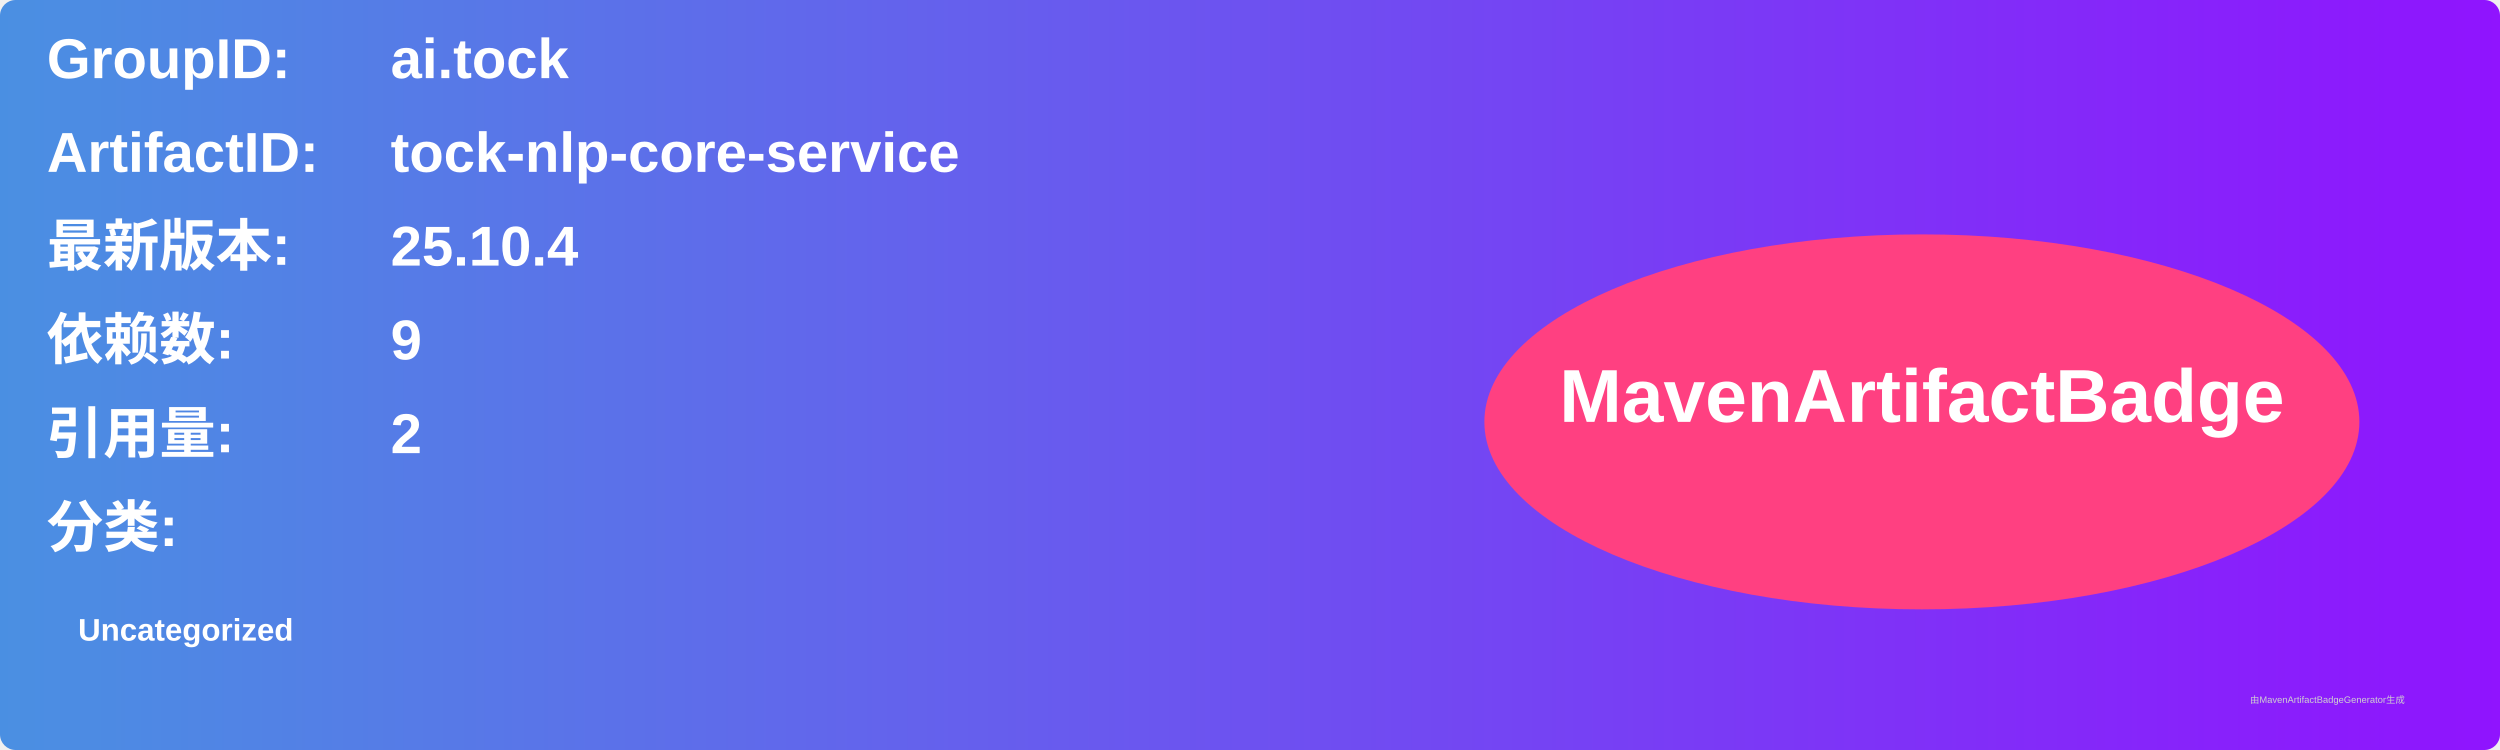
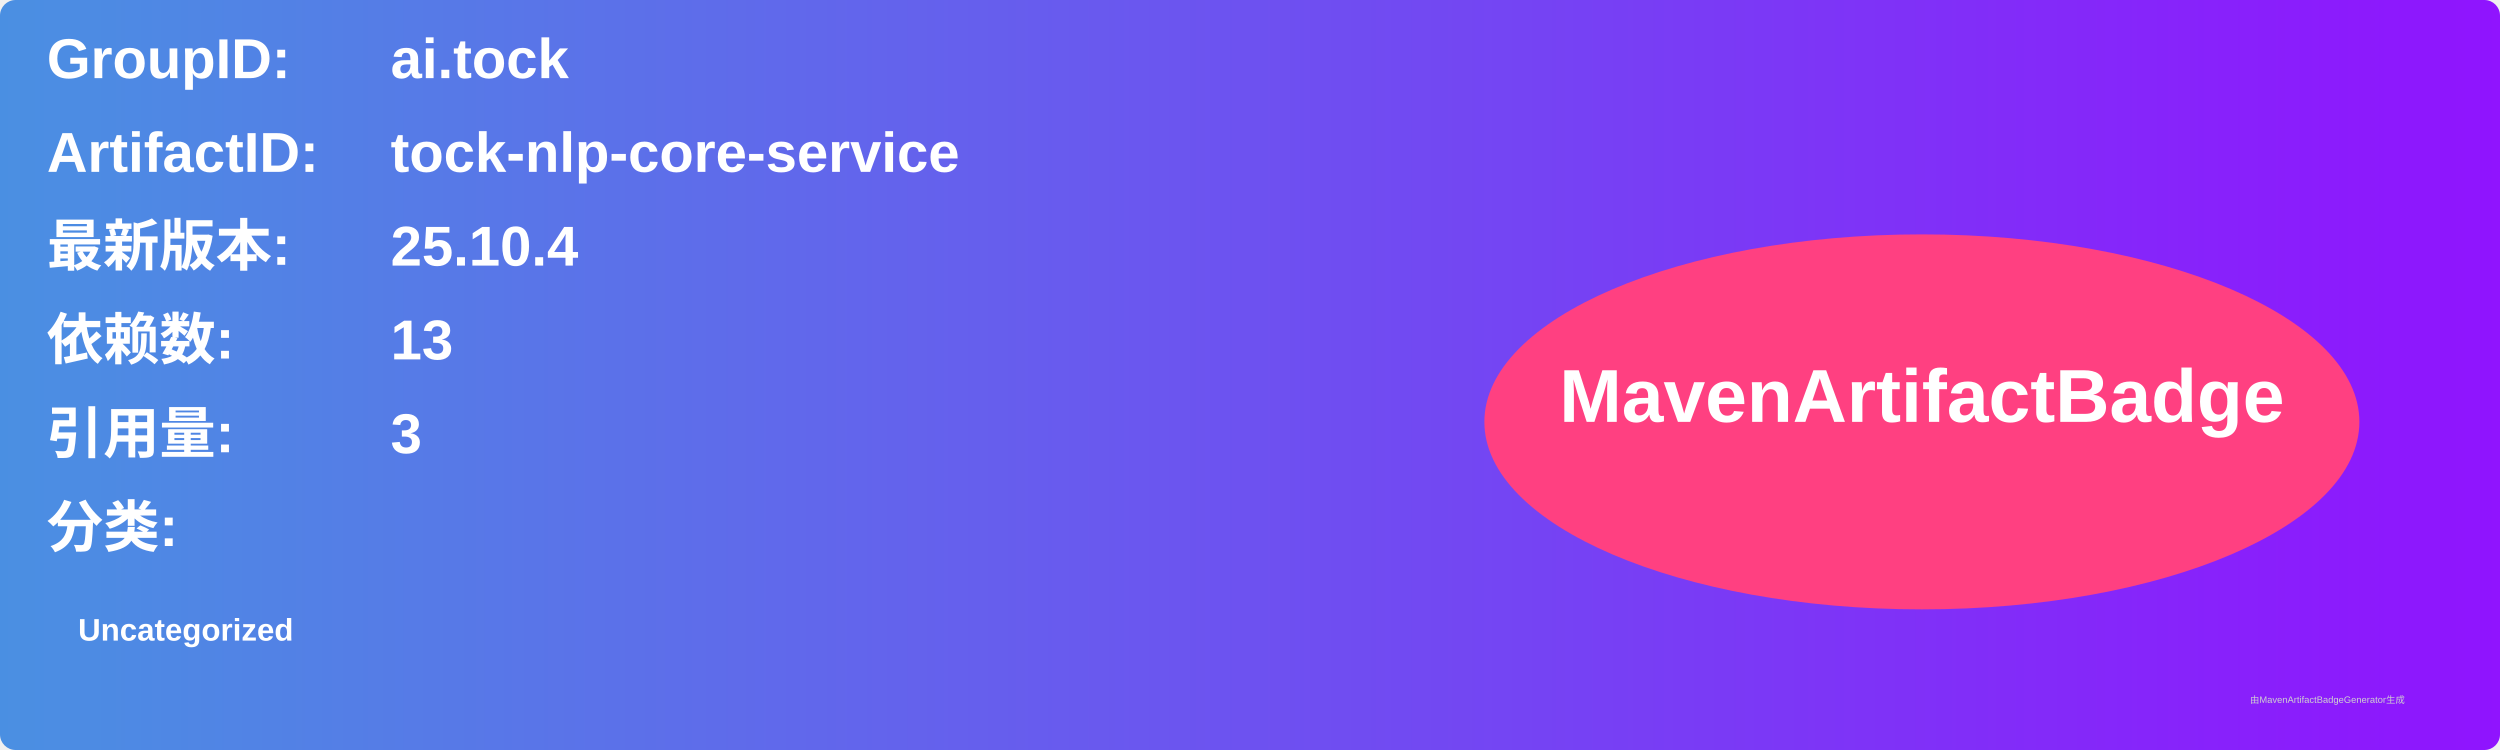
<svg xmlns="http://www.w3.org/2000/svg" width="800" height="240" viewBox="0 0 800 240">
  <linearGradient id="grad" x1="0%" y1="0%" x2="100%" y2="0%">
    <stop offset="0%" stop-color="#4a90e2" />
    <stop offset="100%" stop-color="#9013fe" />
  </linearGradient>
  <rect width="100%" height="100%" rx="5" ry="5" fill="url(#grad)" />
  <g transform="translate(15, 15)">
    <text x="0" y="10" font-family="Arial" font-size="18" fill="white" font-weight="bold" width="260">GroupID:</text>
    <text x="110" y="10" font-family="Arial" font-size="18" fill="white" font-weight="bold" width="460">ai.tock</text>
    <text x="0" y="40" font-family="Arial" font-size="18" fill="white" font-weight="bold" width="260">ArtifactID:</text>
    <text x="110" y="40" font-family="Arial" font-size="18" fill="white" font-weight="bold" width="460">tock-nlp-core-service</text>
    <text x="0" y="70" font-family="Arial" font-size="18" fill="white" font-weight="bold">最新版本:</text>
    <text x="110" y="70" font-family="Arial" font-size="18" fill="white" font-weight="bold">
      <tspan font-weight="bold">25.10.4</tspan>
    </text>
    <text x="0" y="100" font-family="Arial" font-size="18" fill="white" font-weight="bold">依赖数: </text>
    <text x="110" y="100" font-family="Arial" font-size="18" fill="white">
-       <tspan font-weight="bold">9</tspan>
+       <tspan font-weight="bold">13</tspan>
    </text>
    <text x="0" y="130" font-family="Arial" font-size="18" fill="white" font-weight="bold">引用量: </text>
    <text x="110" y="130" font-family="Arial" font-size="18" fill="white">
-       <tspan font-weight="bold">2</tspan>
+       <tspan font-weight="bold">3</tspan>
    </text>
    <text x="0" y="160" font-family="Arial" font-size="18" fill="white" font-weight="bold">分类:</text>
    <text x="10" y="190" font-family="Arial" font-size="10" fill="white">
      <tspan font-weight="bold">Uncategorized</tspan>
    </text>
    <ellipse cx="600" cy="120" rx="140" ry="60" fill="#ff4081" />
    <text x="600" y="120" text-anchor="middle" font-family="Arial" font-size="24" fill="white" font-weight="bold">MavenArtifactBadge</text>
  </g>
  <text x="720" y="225" font-family="Arial" font-size="3" fill="#d0d0d0">由MavenArtifactBadgeGenerator生成</text>
</svg>
